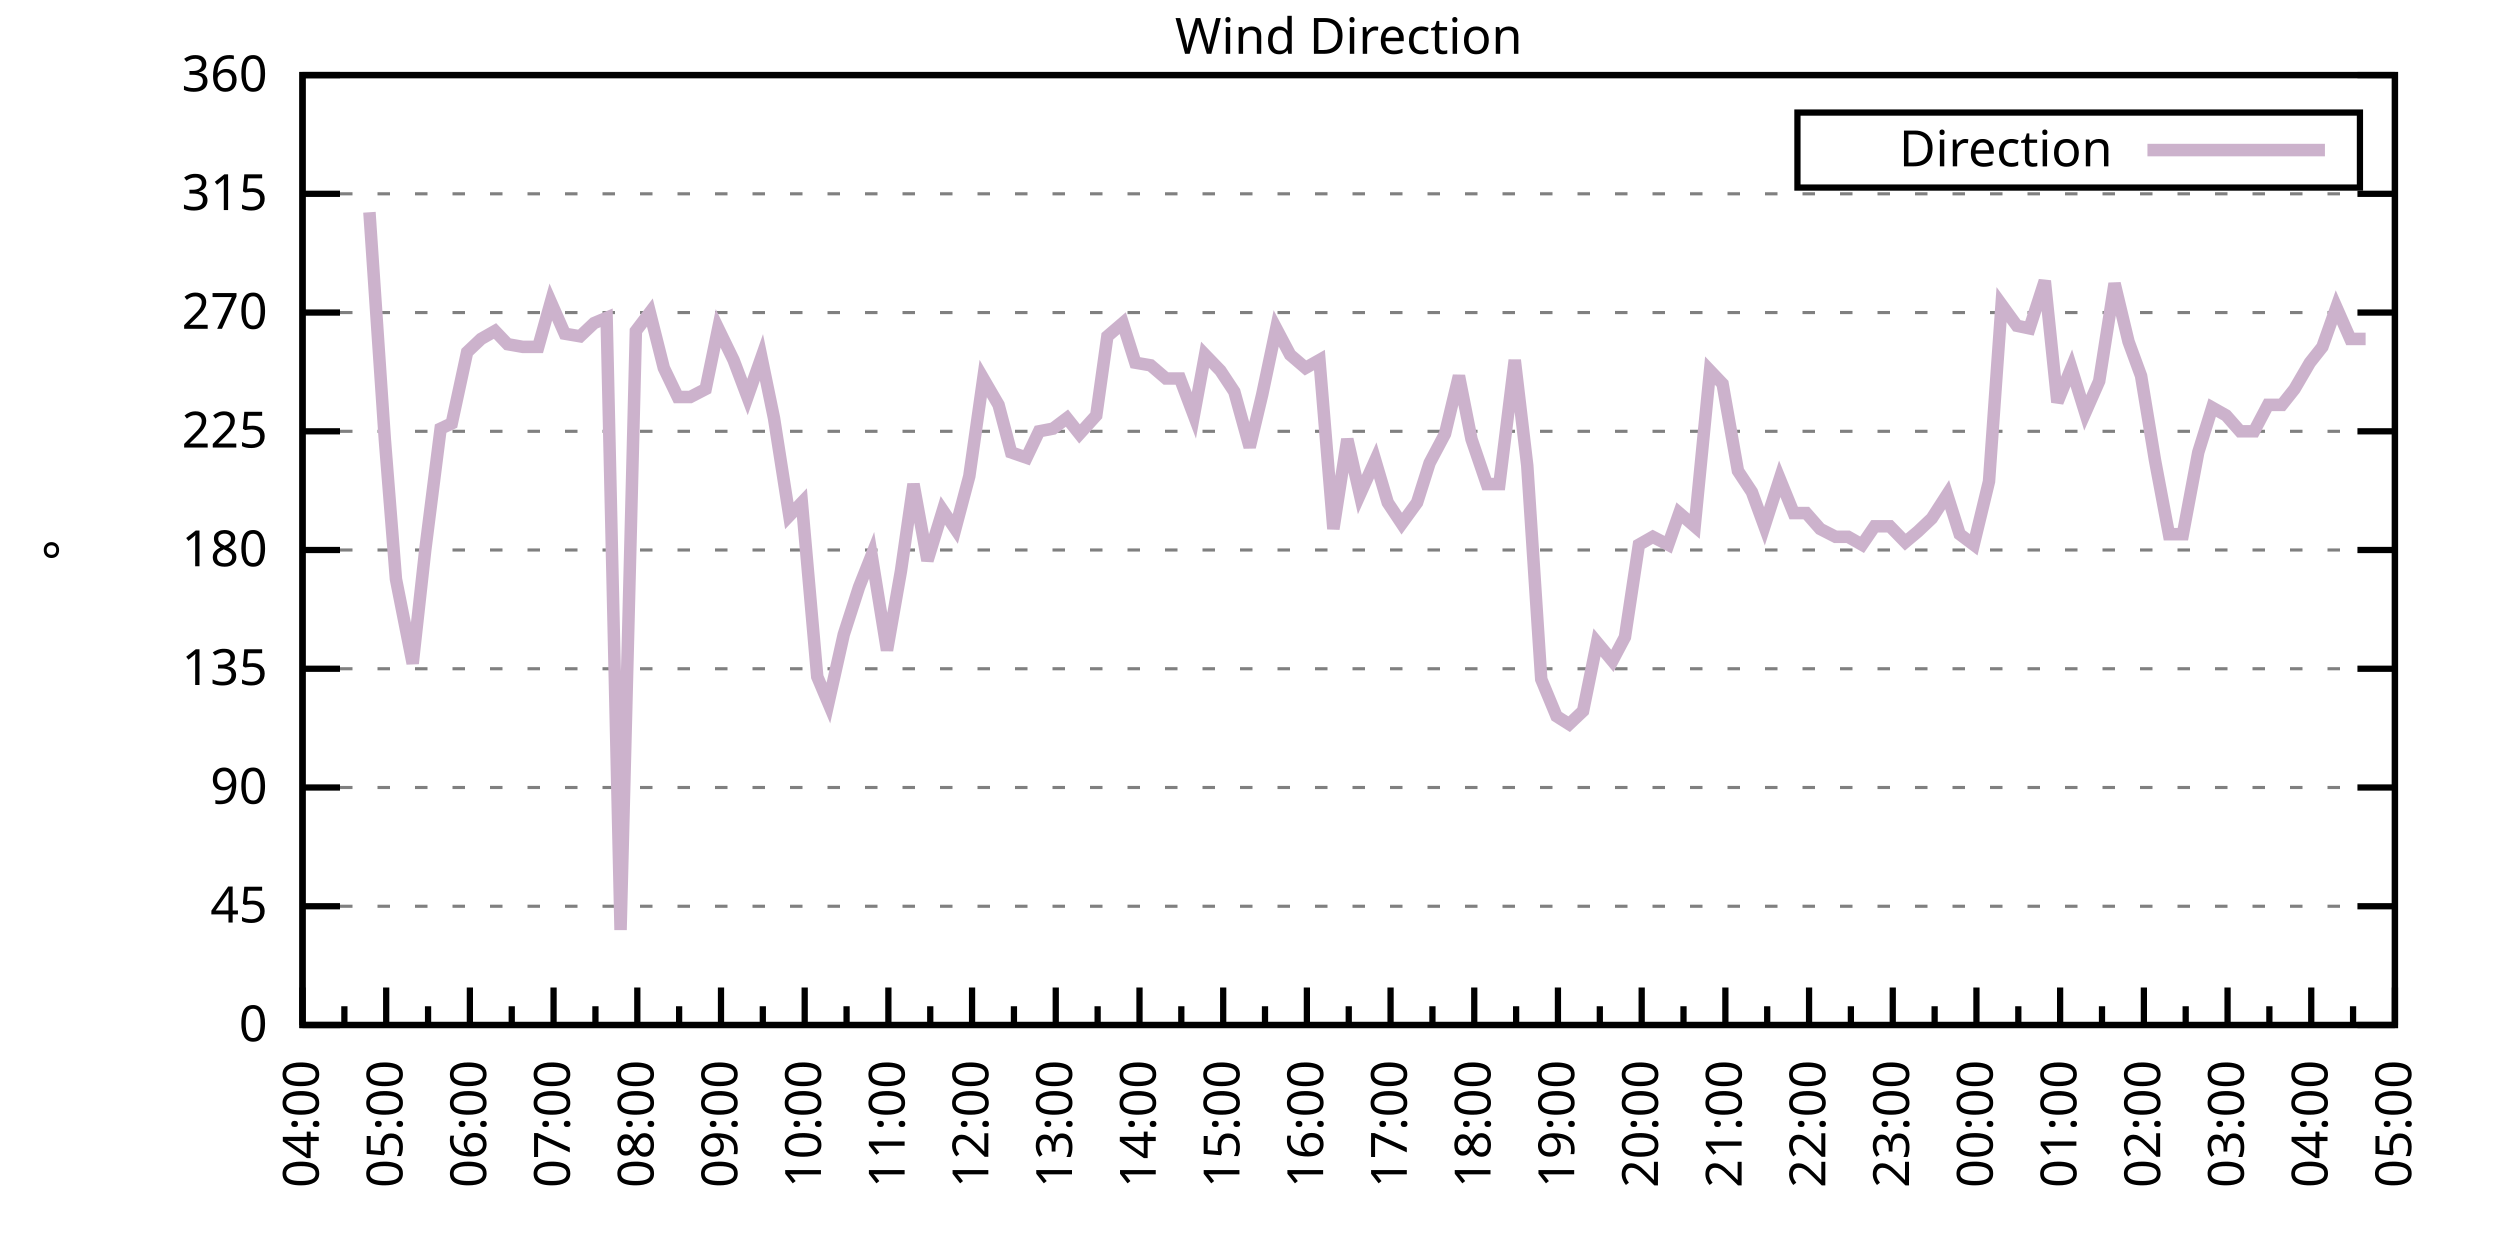
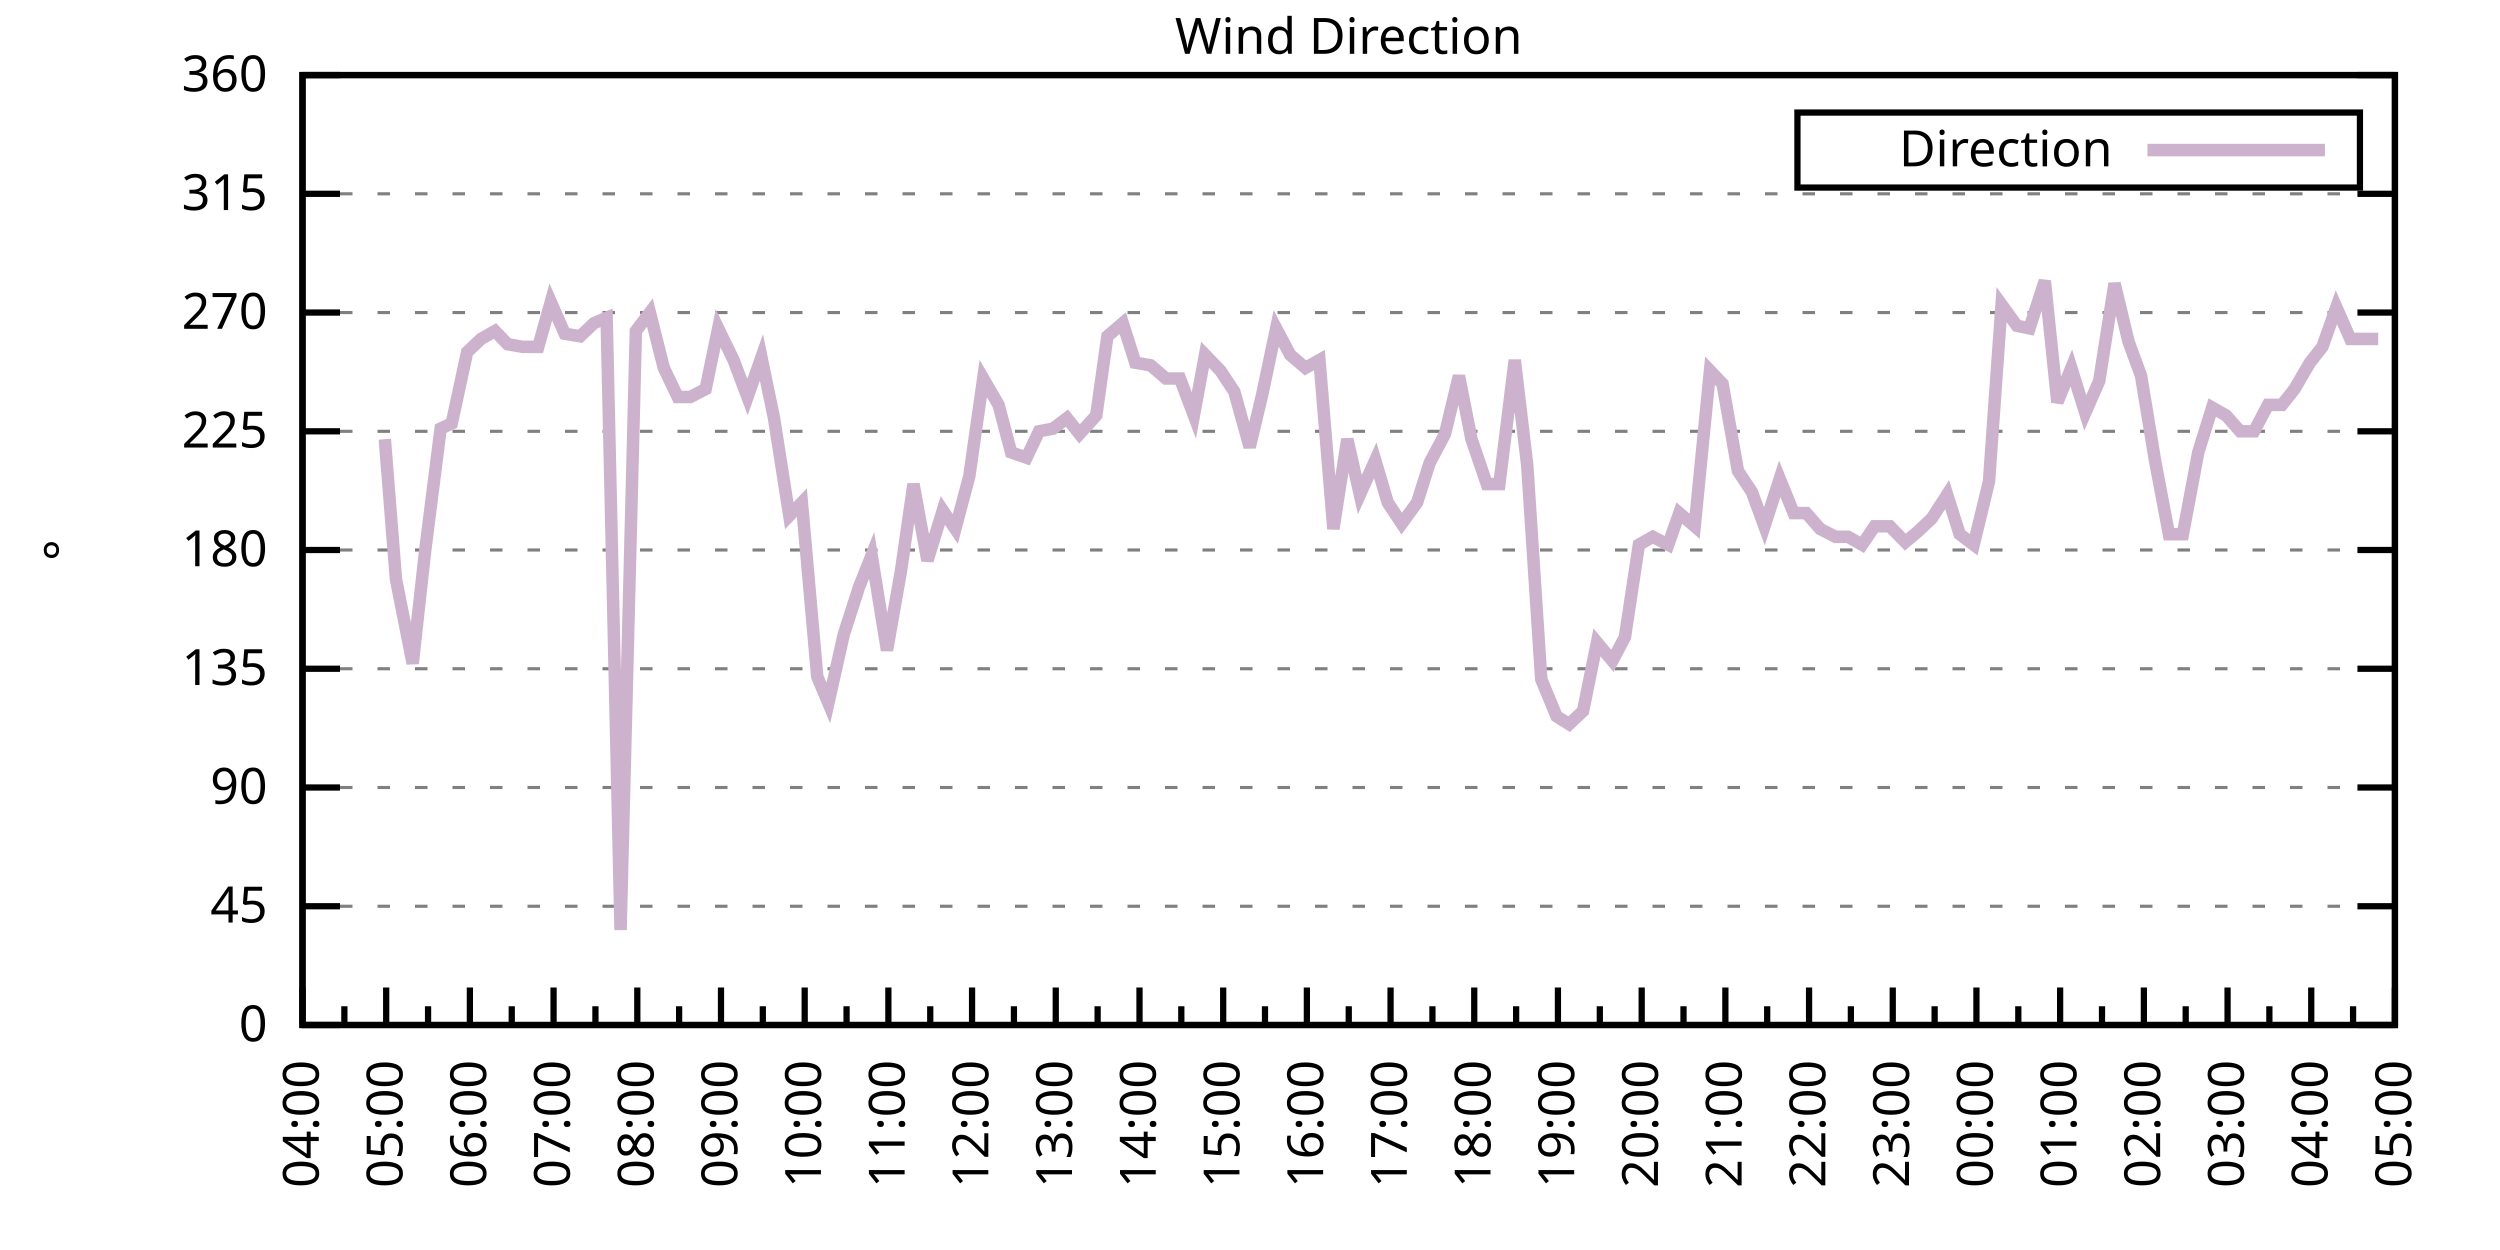
<svg xmlns="http://www.w3.org/2000/svg" xmlns:xlink="http://www.w3.org/1999/xlink" width="400" height="200" viewBox="0 0 400 200">
  <g id="gnuplot_canvas">
    <rect x="0" y="0" width="400" height="200" fill="none" />
    <defs>
      <circle id="gpDot" r="0.5" stroke-width="0.5" stroke="currentColor" />
      <path id="gpPt0" stroke-width="0.333" stroke="currentColor" d="M-1,0 h2 M0,-1 v2" />
      <path id="gpPt1" stroke-width="0.333" stroke="currentColor" d="M-1,-1 L1,1 M1,-1 L-1,1" />
      <path id="gpPt2" stroke-width="0.333" stroke="currentColor" d="M-1,0 L1,0 M0,-1 L0,1 M-1,-1 L1,1 M-1,1 L1,-1" />
      <rect id="gpPt3" stroke-width="0.333" stroke="currentColor" x="-1" y="-1" width="2" height="2" />
      <rect id="gpPt4" stroke-width="0.333" stroke="currentColor" fill="currentColor" x="-1" y="-1" width="2" height="2" />
      <circle id="gpPt5" stroke-width="0.333" stroke="currentColor" cx="0" cy="0" r="1" />
      <use xlink:href="#gpPt5" id="gpPt6" fill="currentColor" stroke="none" />
      <path id="gpPt7" stroke-width="0.333" stroke="currentColor" d="M0,-1.33 L-1.33,0.67 L1.33,0.67 z" />
      <use xlink:href="#gpPt7" id="gpPt8" fill="currentColor" stroke="none" />
      <use xlink:href="#gpPt7" id="gpPt9" stroke="currentColor" transform="rotate(180)" />
      <use xlink:href="#gpPt9" id="gpPt10" fill="currentColor" stroke="none" />
      <use xlink:href="#gpPt3" id="gpPt11" stroke="currentColor" transform="rotate(45)" />
      <use xlink:href="#gpPt11" id="gpPt12" fill="currentColor" stroke="none" />
      <path id="gpPt13" stroke-width="0.333" stroke="currentColor" d="M0,1.330 L1.265,0.411 L0.782,-1.067 L-0.782,-1.076 L-1.265,0.411 z" />
      <use xlink:href="#gpPt13" id="gpPt14" fill="currentColor" stroke="none" />
      <filter id="textbox" filterUnits="objectBoundingBox" x="0" y="0" height="1" width="1">
        <feFlood flood-color="white" flood-opacity="1" result="bgnd" />
        <feComposite in="SourceGraphic" in2="bgnd" operator="atop" />
      </filter>
      <filter id="greybox" filterUnits="objectBoundingBox" x="0" y="0" height="1" width="1">
        <feFlood flood-color="lightgrey" flood-opacity="1" result="grey" />
        <feComposite in="SourceGraphic" in2="grey" operator="atop" />
      </filter>
    </defs>
    <g fill="none" color="white" stroke="currentColor" stroke-width="1.00" stroke-linecap="butt" stroke-linejoin="miter">
</g>
    <g fill="none" color="black" stroke="currentColor" stroke-width="1.00" stroke-linecap="butt" stroke-linejoin="miter">
      <g stroke="none" shape-rendering="crispEdges">
        <polygon fill="rgb(255, 255, 255)" points="48.40,164.00 383.18,164.00 383.18,12.02 48.40,12.02 " />
      </g>
    </g>
    <g fill="none" color="black" stroke="currentColor" stroke-width="1.00" stroke-linecap="butt" stroke-linejoin="miter">
</g>
    <g fill="none" color="black" stroke="black" stroke-width="0.50" stroke-linecap="butt" stroke-linejoin="miter">
</g>
    <g fill="none" color="gray" stroke="currentColor" stroke-width="0.50" stroke-linecap="butt" stroke-linejoin="miter">
      <path stroke="gray" stroke-dasharray="2,4" class="gridline" d="M48.40,164.00 L383.19,164.00  " />
    </g>
    <g fill="none" color="gray" stroke="gray" stroke-width="1.00" stroke-linecap="butt" stroke-linejoin="miter">
</g>
    <g fill="none" color="black" stroke="currentColor" stroke-width="1.00" stroke-linecap="butt" stroke-linejoin="miter">
      <path stroke="black" d="M48.40,164.00 L54.40,164.00 M383.19,164.00 L377.19,164.00  " />
      <g transform="translate(42.80,166.60)" stroke="none" fill="black" font-family="Sans" font-size="8.00" text-anchor="end">
        <text>
          <tspan font-family="Sans"> 0</tspan>
        </text>
      </g>
    </g>
    <g fill="none" color="black" stroke="currentColor" stroke-width="1.00" stroke-linecap="butt" stroke-linejoin="miter">
</g>
    <g fill="none" color="black" stroke="black" stroke-width="0.50" stroke-linecap="butt" stroke-linejoin="miter">
</g>
    <g fill="none" color="gray" stroke="currentColor" stroke-width="0.50" stroke-linecap="butt" stroke-linejoin="miter">
      <path stroke="gray" stroke-dasharray="2,4" class="gridline" d="M48.40,145.00 L383.19,145.00  " />
    </g>
    <g fill="none" color="gray" stroke="gray" stroke-width="1.00" stroke-linecap="butt" stroke-linejoin="miter">
</g>
    <g fill="none" color="black" stroke="currentColor" stroke-width="1.00" stroke-linecap="butt" stroke-linejoin="miter">
      <path stroke="black" d="M48.40,145.00 L54.40,145.00 M383.19,145.00 L377.19,145.00  " />
      <g transform="translate(42.80,147.60)" stroke="none" fill="black" font-family="Sans" font-size="8.00" text-anchor="end">
        <text>
          <tspan font-family="Sans"> 45</tspan>
        </text>
      </g>
    </g>
    <g fill="none" color="black" stroke="currentColor" stroke-width="1.00" stroke-linecap="butt" stroke-linejoin="miter">
</g>
    <g fill="none" color="black" stroke="black" stroke-width="0.50" stroke-linecap="butt" stroke-linejoin="miter">
</g>
    <g fill="none" color="gray" stroke="currentColor" stroke-width="0.50" stroke-linecap="butt" stroke-linejoin="miter">
      <path stroke="gray" stroke-dasharray="2,4" class="gridline" d="M48.40,126.00 L383.19,126.00  " />
    </g>
    <g fill="none" color="gray" stroke="gray" stroke-width="1.00" stroke-linecap="butt" stroke-linejoin="miter">
</g>
    <g fill="none" color="black" stroke="currentColor" stroke-width="1.00" stroke-linecap="butt" stroke-linejoin="miter">
      <path stroke="black" d="M48.40,126.00 L54.40,126.00 M383.19,126.00 L377.19,126.00  " />
      <g transform="translate(42.80,128.60)" stroke="none" fill="black" font-family="Sans" font-size="8.00" text-anchor="end">
        <text>
          <tspan font-family="Sans"> 90</tspan>
        </text>
      </g>
    </g>
    <g fill="none" color="black" stroke="currentColor" stroke-width="1.00" stroke-linecap="butt" stroke-linejoin="miter">
</g>
    <g fill="none" color="black" stroke="black" stroke-width="0.50" stroke-linecap="butt" stroke-linejoin="miter">
</g>
    <g fill="none" color="gray" stroke="currentColor" stroke-width="0.50" stroke-linecap="butt" stroke-linejoin="miter">
      <path stroke="gray" stroke-dasharray="2,4" class="gridline" d="M48.40,107.00 L383.19,107.00  " />
    </g>
    <g fill="none" color="gray" stroke="gray" stroke-width="1.00" stroke-linecap="butt" stroke-linejoin="miter">
</g>
    <g fill="none" color="black" stroke="currentColor" stroke-width="1.00" stroke-linecap="butt" stroke-linejoin="miter">
      <path stroke="black" d="M48.40,107.00 L54.40,107.00 M383.19,107.00 L377.19,107.00  " />
      <g transform="translate(42.80,109.60)" stroke="none" fill="black" font-family="Sans" font-size="8.00" text-anchor="end">
        <text>
          <tspan font-family="Sans"> 135</tspan>
        </text>
      </g>
    </g>
    <g fill="none" color="black" stroke="currentColor" stroke-width="1.00" stroke-linecap="butt" stroke-linejoin="miter">
</g>
    <g fill="none" color="black" stroke="black" stroke-width="0.50" stroke-linecap="butt" stroke-linejoin="miter">
</g>
    <g fill="none" color="gray" stroke="currentColor" stroke-width="0.50" stroke-linecap="butt" stroke-linejoin="miter">
      <path stroke="gray" stroke-dasharray="2,4" class="gridline" d="M48.40,88.00 L383.19,88.00  " />
    </g>
    <g fill="none" color="gray" stroke="gray" stroke-width="1.00" stroke-linecap="butt" stroke-linejoin="miter">
</g>
    <g fill="none" color="black" stroke="currentColor" stroke-width="1.00" stroke-linecap="butt" stroke-linejoin="miter">
      <path stroke="black" d="M48.40,88.00 L54.40,88.00 M383.19,88.00 L377.19,88.00  " />
      <g transform="translate(42.80,90.60)" stroke="none" fill="black" font-family="Sans" font-size="8.00" text-anchor="end">
        <text>
          <tspan font-family="Sans"> 180</tspan>
        </text>
      </g>
    </g>
    <g fill="none" color="black" stroke="currentColor" stroke-width="1.00" stroke-linecap="butt" stroke-linejoin="miter">
</g>
    <g fill="none" color="black" stroke="black" stroke-width="0.50" stroke-linecap="butt" stroke-linejoin="miter">
</g>
    <g fill="none" color="gray" stroke="currentColor" stroke-width="0.50" stroke-linecap="butt" stroke-linejoin="miter">
      <path stroke="gray" stroke-dasharray="2,4" class="gridline" d="M48.40,69.01 L383.19,69.01  " />
    </g>
    <g fill="none" color="gray" stroke="gray" stroke-width="1.00" stroke-linecap="butt" stroke-linejoin="miter">
</g>
    <g fill="none" color="black" stroke="currentColor" stroke-width="1.00" stroke-linecap="butt" stroke-linejoin="miter">
      <path stroke="black" d="M48.40,69.01 L54.40,69.01 M383.19,69.01 L377.19,69.01  " />
      <g transform="translate(42.80,71.61)" stroke="none" fill="black" font-family="Sans" font-size="8.00" text-anchor="end">
        <text>
          <tspan font-family="Sans"> 225</tspan>
        </text>
      </g>
    </g>
    <g fill="none" color="black" stroke="currentColor" stroke-width="1.00" stroke-linecap="butt" stroke-linejoin="miter">
</g>
    <g fill="none" color="black" stroke="black" stroke-width="0.50" stroke-linecap="butt" stroke-linejoin="miter">
</g>
    <g fill="none" color="gray" stroke="currentColor" stroke-width="0.50" stroke-linecap="butt" stroke-linejoin="miter">
      <path stroke="gray" stroke-dasharray="2,4" class="gridline" d="M48.40,50.01 L383.19,50.01  " />
    </g>
    <g fill="none" color="gray" stroke="gray" stroke-width="1.00" stroke-linecap="butt" stroke-linejoin="miter">
</g>
    <g fill="none" color="black" stroke="currentColor" stroke-width="1.00" stroke-linecap="butt" stroke-linejoin="miter">
      <path stroke="black" d="M48.40,50.01 L54.40,50.01 M383.19,50.01 L377.19,50.01  " />
      <g transform="translate(42.80,52.61)" stroke="none" fill="black" font-family="Sans" font-size="8.00" text-anchor="end">
        <text>
          <tspan font-family="Sans"> 270</tspan>
        </text>
      </g>
    </g>
    <g fill="none" color="black" stroke="currentColor" stroke-width="1.00" stroke-linecap="butt" stroke-linejoin="miter">
</g>
    <g fill="none" color="black" stroke="black" stroke-width="0.50" stroke-linecap="butt" stroke-linejoin="miter">
</g>
    <g fill="none" color="gray" stroke="currentColor" stroke-width="0.50" stroke-linecap="butt" stroke-linejoin="miter">
      <path stroke="gray" stroke-dasharray="2,4" class="gridline" d="M48.40,31.01 L383.19,31.01  " />
    </g>
    <g fill="none" color="gray" stroke="gray" stroke-width="1.00" stroke-linecap="butt" stroke-linejoin="miter">
</g>
    <g fill="none" color="black" stroke="currentColor" stroke-width="1.00" stroke-linecap="butt" stroke-linejoin="miter">
      <path stroke="black" d="M48.40,31.01 L54.40,31.01 M383.19,31.01 L377.19,31.01  " />
      <g transform="translate(42.80,33.61)" stroke="none" fill="black" font-family="Sans" font-size="8.00" text-anchor="end">
        <text>
          <tspan font-family="Sans"> 315</tspan>
        </text>
      </g>
    </g>
    <g fill="none" color="black" stroke="currentColor" stroke-width="1.00" stroke-linecap="butt" stroke-linejoin="miter">
</g>
    <g fill="none" color="black" stroke="black" stroke-width="0.50" stroke-linecap="butt" stroke-linejoin="miter">
</g>
    <g fill="none" color="gray" stroke="currentColor" stroke-width="0.50" stroke-linecap="butt" stroke-linejoin="miter">
      <path stroke="gray" stroke-dasharray="2,4" class="gridline" d="M48.40,12.01 L383.19,12.01  " />
    </g>
    <g fill="none" color="gray" stroke="gray" stroke-width="1.00" stroke-linecap="butt" stroke-linejoin="miter">
</g>
    <g fill="none" color="black" stroke="currentColor" stroke-width="1.00" stroke-linecap="butt" stroke-linejoin="miter">
      <path stroke="black" d="M48.40,12.01 L54.40,12.01 M383.19,12.01 L377.19,12.01  " />
      <g transform="translate(42.80,14.61)" stroke="none" fill="black" font-family="Sans" font-size="8.00" text-anchor="end">
        <text>
          <tspan font-family="Sans"> 360</tspan>
        </text>
      </g>
    </g>
    <g fill="none" color="black" stroke="currentColor" stroke-width="1.00" stroke-linecap="butt" stroke-linejoin="miter">
      <path stroke="black" d="M48.40,164.00 L48.40,158.00  " />
      <g transform="translate(51.00,169.60) rotate(270)" stroke="none" fill="black" font-family="Sans" font-size="8.00" text-anchor="end">
        <text>
          <tspan font-family="Sans">04:00</tspan>
        </text>
      </g>
    </g>
    <g fill="none" color="black" stroke="currentColor" stroke-width="1.00" stroke-linecap="butt" stroke-linejoin="miter">
      <path stroke="black" d="M55.10,164.00 L55.10,161.00 M61.79,164.00 L61.79,158.00  " />
      <g transform="translate(64.39,169.60) rotate(270)" stroke="none" fill="black" font-family="Sans" font-size="8.00" text-anchor="end">
        <text>
          <tspan font-family="Sans">05:00</tspan>
        </text>
      </g>
    </g>
    <g fill="none" color="black" stroke="currentColor" stroke-width="1.00" stroke-linecap="butt" stroke-linejoin="miter">
      <path stroke="black" d="M68.49,164.00 L68.49,161.00 M75.18,164.00 L75.18,158.00  " />
      <g transform="translate(77.78,169.60) rotate(270)" stroke="none" fill="black" font-family="Sans" font-size="8.00" text-anchor="end">
        <text>
          <tspan font-family="Sans">06:00</tspan>
        </text>
      </g>
    </g>
    <g fill="none" color="black" stroke="currentColor" stroke-width="1.00" stroke-linecap="butt" stroke-linejoin="miter">
      <path stroke="black" d="M81.88,164.00 L81.88,161.00 M88.57,164.00 L88.57,158.00  " />
      <g transform="translate(91.17,169.60) rotate(270)" stroke="none" fill="black" font-family="Sans" font-size="8.00" text-anchor="end">
        <text>
          <tspan font-family="Sans">07:00</tspan>
        </text>
      </g>
    </g>
    <g fill="none" color="black" stroke="currentColor" stroke-width="1.00" stroke-linecap="butt" stroke-linejoin="miter">
      <path stroke="black" d="M95.27,164.00 L95.27,161.00 M101.97,164.00 L101.97,158.00  " />
      <g transform="translate(104.57,169.60) rotate(270)" stroke="none" fill="black" font-family="Sans" font-size="8.00" text-anchor="end">
        <text>
          <tspan font-family="Sans">08:00</tspan>
        </text>
      </g>
    </g>
    <g fill="none" color="black" stroke="currentColor" stroke-width="1.00" stroke-linecap="butt" stroke-linejoin="miter">
      <path stroke="black" d="M108.66,164.00 L108.66,161.00 M115.36,164.00 L115.36,158.00  " />
      <g transform="translate(117.96,169.60) rotate(270)" stroke="none" fill="black" font-family="Sans" font-size="8.00" text-anchor="end">
        <text>
          <tspan font-family="Sans">09:00</tspan>
        </text>
      </g>
    </g>
    <g fill="none" color="black" stroke="currentColor" stroke-width="1.00" stroke-linecap="butt" stroke-linejoin="miter">
      <path stroke="black" d="M122.05,164.00 L122.05,161.00 M128.75,164.00 L128.75,158.00  " />
      <g transform="translate(131.35,169.60) rotate(270)" stroke="none" fill="black" font-family="Sans" font-size="8.00" text-anchor="end">
        <text>
          <tspan font-family="Sans">10:00</tspan>
        </text>
      </g>
    </g>
    <g fill="none" color="black" stroke="currentColor" stroke-width="1.00" stroke-linecap="butt" stroke-linejoin="miter">
      <path stroke="black" d="M135.45,164.00 L135.45,161.00 M142.14,164.00 L142.14,158.00  " />
      <g transform="translate(144.74,169.60) rotate(270)" stroke="none" fill="black" font-family="Sans" font-size="8.00" text-anchor="end">
        <text>
          <tspan font-family="Sans">11:00</tspan>
        </text>
      </g>
    </g>
    <g fill="none" color="black" stroke="currentColor" stroke-width="1.00" stroke-linecap="butt" stroke-linejoin="miter">
      <path stroke="black" d="M148.84,164.00 L148.84,161.00 M155.53,164.00 L155.53,158.00  " />
      <g transform="translate(158.13,169.60) rotate(270)" stroke="none" fill="black" font-family="Sans" font-size="8.00" text-anchor="end">
        <text>
          <tspan font-family="Sans">12:00</tspan>
        </text>
      </g>
    </g>
    <g fill="none" color="black" stroke="currentColor" stroke-width="1.00" stroke-linecap="butt" stroke-linejoin="miter">
      <path stroke="black" d="M162.23,164.00 L162.23,161.00 M168.92,164.00 L168.92,158.00  " />
      <g transform="translate(171.52,169.60) rotate(270)" stroke="none" fill="black" font-family="Sans" font-size="8.00" text-anchor="end">
        <text>
          <tspan font-family="Sans">13:00</tspan>
        </text>
      </g>
    </g>
    <g fill="none" color="black" stroke="currentColor" stroke-width="1.00" stroke-linecap="butt" stroke-linejoin="miter">
      <path stroke="black" d="M175.62,164.00 L175.62,161.00 M182.32,164.00 L182.32,158.00  " />
      <g transform="translate(184.92,169.60) rotate(270)" stroke="none" fill="black" font-family="Sans" font-size="8.00" text-anchor="end">
        <text>
          <tspan font-family="Sans">14:00</tspan>
        </text>
      </g>
    </g>
    <g fill="none" color="black" stroke="currentColor" stroke-width="1.00" stroke-linecap="butt" stroke-linejoin="miter">
      <path stroke="black" d="M189.01,164.00 L189.01,161.00 M195.71,164.00 L195.71,158.00  " />
      <g transform="translate(198.31,169.60) rotate(270)" stroke="none" fill="black" font-family="Sans" font-size="8.00" text-anchor="end">
        <text>
          <tspan font-family="Sans">15:00</tspan>
        </text>
      </g>
    </g>
    <g fill="none" color="black" stroke="currentColor" stroke-width="1.00" stroke-linecap="butt" stroke-linejoin="miter">
      <path stroke="black" d="M202.40,164.00 L202.40,161.00 M209.10,164.00 L209.10,158.00  " />
      <g transform="translate(211.70,169.60) rotate(270)" stroke="none" fill="black" font-family="Sans" font-size="8.00" text-anchor="end">
        <text>
          <tspan font-family="Sans">16:00</tspan>
        </text>
      </g>
    </g>
    <g fill="none" color="black" stroke="currentColor" stroke-width="1.00" stroke-linecap="butt" stroke-linejoin="miter">
      <path stroke="black" d="M215.80,164.00 L215.80,161.00 M222.49,164.00 L222.49,158.00  " />
      <g transform="translate(225.09,169.60) rotate(270)" stroke="none" fill="black" font-family="Sans" font-size="8.00" text-anchor="end">
        <text>
          <tspan font-family="Sans">17:00</tspan>
        </text>
      </g>
    </g>
    <g fill="none" color="black" stroke="currentColor" stroke-width="1.00" stroke-linecap="butt" stroke-linejoin="miter">
      <path stroke="black" d="M229.19,164.00 L229.19,161.00 M235.88,164.00 L235.88,158.00  " />
      <g transform="translate(238.48,169.60) rotate(270)" stroke="none" fill="black" font-family="Sans" font-size="8.00" text-anchor="end">
        <text>
          <tspan font-family="Sans">18:00</tspan>
        </text>
      </g>
    </g>
    <g fill="none" color="black" stroke="currentColor" stroke-width="1.00" stroke-linecap="butt" stroke-linejoin="miter">
      <path stroke="black" d="M242.58,164.00 L242.58,161.00 M249.27,164.00 L249.27,158.00  " />
      <g transform="translate(251.87,169.60) rotate(270)" stroke="none" fill="black" font-family="Sans" font-size="8.00" text-anchor="end">
        <text>
          <tspan font-family="Sans">19:00</tspan>
        </text>
      </g>
    </g>
    <g fill="none" color="black" stroke="currentColor" stroke-width="1.00" stroke-linecap="butt" stroke-linejoin="miter">
      <path stroke="black" d="M255.97,164.00 L255.97,161.00 M262.67,164.00 L262.67,158.00  " />
      <g transform="translate(265.27,169.60) rotate(270)" stroke="none" fill="black" font-family="Sans" font-size="8.00" text-anchor="end">
        <text>
          <tspan font-family="Sans">20:00</tspan>
        </text>
      </g>
    </g>
    <g fill="none" color="black" stroke="currentColor" stroke-width="1.00" stroke-linecap="butt" stroke-linejoin="miter">
      <path stroke="black" d="M269.36,164.00 L269.36,161.00 M276.06,164.00 L276.06,158.00  " />
      <g transform="translate(278.66,169.60) rotate(270)" stroke="none" fill="black" font-family="Sans" font-size="8.00" text-anchor="end">
        <text>
          <tspan font-family="Sans">21:00</tspan>
        </text>
      </g>
    </g>
    <g fill="none" color="black" stroke="currentColor" stroke-width="1.00" stroke-linecap="butt" stroke-linejoin="miter">
      <path stroke="black" d="M282.75,164.00 L282.75,161.00 M289.45,164.00 L289.45,158.00  " />
      <g transform="translate(292.05,169.60) rotate(270)" stroke="none" fill="black" font-family="Sans" font-size="8.00" text-anchor="end">
        <text>
          <tspan font-family="Sans">22:00</tspan>
        </text>
      </g>
    </g>
    <g fill="none" color="black" stroke="currentColor" stroke-width="1.00" stroke-linecap="butt" stroke-linejoin="miter">
      <path stroke="black" d="M296.14,164.00 L296.14,161.00 M302.84,164.00 L302.84,158.00  " />
      <g transform="translate(305.44,169.60) rotate(270)" stroke="none" fill="black" font-family="Sans" font-size="8.00" text-anchor="end">
        <text>
          <tspan font-family="Sans">23:00</tspan>
        </text>
      </g>
    </g>
    <g fill="none" color="black" stroke="currentColor" stroke-width="1.00" stroke-linecap="butt" stroke-linejoin="miter">
      <path stroke="black" d="M309.54,164.00 L309.54,161.00 M316.23,164.00 L316.23,158.00  " />
      <g transform="translate(318.83,169.60) rotate(270)" stroke="none" fill="black" font-family="Sans" font-size="8.00" text-anchor="end">
        <text>
          <tspan font-family="Sans">00:00</tspan>
        </text>
      </g>
    </g>
    <g fill="none" color="black" stroke="currentColor" stroke-width="1.00" stroke-linecap="butt" stroke-linejoin="miter">
      <path stroke="black" d="M322.93,164.00 L322.93,161.00 M329.62,164.00 L329.62,158.00  " />
      <g transform="translate(332.22,169.60) rotate(270)" stroke="none" fill="black" font-family="Sans" font-size="8.00" text-anchor="end">
        <text>
          <tspan font-family="Sans">01:00</tspan>
        </text>
      </g>
    </g>
    <g fill="none" color="black" stroke="currentColor" stroke-width="1.00" stroke-linecap="butt" stroke-linejoin="miter">
      <path stroke="black" d="M336.32,164.00 L336.32,161.00 M343.02,164.00 L343.02,158.00  " />
      <g transform="translate(345.62,169.60) rotate(270)" stroke="none" fill="black" font-family="Sans" font-size="8.00" text-anchor="end">
        <text>
          <tspan font-family="Sans">02:00</tspan>
        </text>
      </g>
    </g>
    <g fill="none" color="black" stroke="currentColor" stroke-width="1.00" stroke-linecap="butt" stroke-linejoin="miter">
      <path stroke="black" d="M349.71,164.00 L349.71,161.00 M356.41,164.00 L356.41,158.00  " />
      <g transform="translate(359.01,169.60) rotate(270)" stroke="none" fill="black" font-family="Sans" font-size="8.00" text-anchor="end">
        <text>
          <tspan font-family="Sans">03:00</tspan>
        </text>
      </g>
    </g>
    <g fill="none" color="black" stroke="currentColor" stroke-width="1.00" stroke-linecap="butt" stroke-linejoin="miter">
      <path stroke="black" d="M363.10,164.00 L363.10,161.00 M369.80,164.00 L369.80,158.00  " />
      <g transform="translate(372.40,169.60) rotate(270)" stroke="none" fill="black" font-family="Sans" font-size="8.00" text-anchor="end">
        <text>
          <tspan font-family="Sans">04:00</tspan>
        </text>
      </g>
    </g>
    <g fill="none" color="black" stroke="currentColor" stroke-width="1.00" stroke-linecap="butt" stroke-linejoin="miter">
      <path stroke="black" d="M376.49,164.00 L376.49,161.00 M383.19,164.00 L383.19,158.00  " />
      <g transform="translate(385.79,169.60) rotate(270)" stroke="none" fill="black" font-family="Sans" font-size="8.00" text-anchor="end">
        <text>
          <tspan font-family="Sans">05:00</tspan>
        </text>
      </g>
    </g>
    <g fill="none" color="black" stroke="currentColor" stroke-width="1.00" stroke-linecap="butt" stroke-linejoin="miter">
</g>
    <g fill="none" color="black" stroke="currentColor" stroke-width="1.00" stroke-linecap="butt" stroke-linejoin="miter">
      <path stroke="black" d="M48.40,12.01 L48.40,164.00 L383.19,164.00 L383.19,12.01 L48.40,12.01 Z  " />
    </g>
    <g fill="none" color="black" stroke="currentColor" stroke-width="1.00" stroke-linecap="butt" stroke-linejoin="miter">
      <g transform="translate(12.80,88.01) rotate(270)" stroke="none" fill="black" font-family="Sans" font-size="8.00" text-anchor="middle">
        <text>
          <tspan font-family="Sans">°</tspan>
        </text>
      </g>
    </g>
    <g fill="none" color="black" stroke="currentColor" stroke-width="1.00" stroke-linecap="butt" stroke-linejoin="miter">
</g>
    <g fill="none" color="black" stroke="currentColor" stroke-width="1.00" stroke-linecap="butt" stroke-linejoin="miter">
      <path stroke="black" d="M287.59,30.01 L287.59,18.01 L377.59,18.01 L377.59,30.01 L287.59,30.01 Z  " />
    </g>
    <g id="Wind_direction_plot_1">
      <g fill="none" color="white" stroke="black" stroke-width="2.00" stroke-linecap="butt" stroke-linejoin="miter">
</g>
      <g fill="none" color="black" stroke="currentColor" stroke-width="2.00" stroke-linecap="butt" stroke-linejoin="miter">
        <g transform="translate(337.99,26.61)" stroke="none" fill="black" font-family="Sans" font-size="8.00" text-anchor="end">
          <text>
            <tspan font-family="Sans">Direction</tspan>
          </text>
        </g>
      </g>
      <g fill="none" color="black" stroke="currentColor" stroke-width="2.00" stroke-linecap="butt" stroke-linejoin="miter">
-         <path stroke="rgb(204, 178, 204)" d="M343.59,24.01 L371.99,24.01 M59.11,33.96 L61.57,70.27 L63.35,92.65 L66.03,106.16 L68.04,88.00 L70.50,68.58   L72.28,67.74 L74.74,56.34 L76.97,54.23 L79.20,52.96 L81.21,55.07 L83.66,55.50 L86.12,55.50 L88.13,48.32   L90.36,53.39 L92.82,53.81 L95.05,51.70 L97.06,50.85 L99.29,148.80 L101.74,52.96 L103.98,50.01 L106.21,58.87   L108.44,63.52 L110.45,63.52 L112.90,62.25 L114.91,52.54 L117.37,57.61 L119.60,63.52 L121.83,57.18 L123.84,66.90   L126.29,82.52 L128.30,80.41 L130.76,108.27 L132.54,112.49 L135.00,101.52 L137.45,93.92 L139.46,88.85 L141.92,104.05   L144.15,91.38 L146.16,77.45 L148.39,89.69 L150.85,81.67 L152.85,84.63 L155.09,76.18 L157.32,60.56 L159.77,64.78   L161.78,72.38 L164.24,73.23 L166.25,69.01 L168.48,68.58 L170.71,66.90 L172.72,69.43 L175.40,66.47 L177.18,53.81   L179.64,51.70 L181.65,58.03 L184.10,58.45 L186.56,60.56 L188.79,60.56 L191.02,66.47 L192.81,56.76 L195.26,59.30   L197.49,62.67 L199.95,71.54 L201.96,63.10 L204.19,52.54 L206.42,56.76 L208.88,58.87 L211.11,57.61 L213.34,84.63   L215.57,70.27 L217.58,79.14 L220.04,73.65 L222.04,80.41 L224.28,83.78 L226.73,80.41 L228.74,74.07 L231.20,69.43   L233.43,60.14 L235.44,70.27 L237.89,77.45 L239.90,77.45 L242.36,57.61 L244.36,74.49 L246.60,108.69 L249.05,114.60   L251.06,115.87 L253.29,113.76 L255.52,102.78 L257.98,105.74 L259.99,101.94 L262.22,87.16 L264.45,85.89 L266.91,87.16   L268.69,82.09 L271.15,84.21 L273.60,59.30 L275.61,61.41 L278.07,75.34 L280.30,78.72 L282.31,84.21 L284.76,76.61   L286.99,82.09 L289.00,82.09 L291.23,84.63 L293.69,85.89 L295.70,85.89 L297.93,87.16 L299.94,84.21 L302.39,84.21   L304.85,86.74 L306.86,85.05 L309.09,82.94 L311.54,79.14 L313.55,85.47 L315.79,87.16 L318.24,77.03 L320.25,48.74   L322.70,52.12 L324.71,52.54 L327.17,44.94 L329.18,64.36 L331.41,58.87 L333.64,66.05 L335.87,60.98 L338.33,45.36   L340.56,54.65 L342.57,60.14 L344.80,73.65 L347.03,85.47 L349.26,85.47 L351.72,72.38 L353.95,65.21 L356.18,66.47   L358.42,69.01 L360.65,69.01 L362.88,64.78 L365.11,64.78 L367.12,62.25 L369.58,58.03 L371.58,55.50 L373.82,49.16   L376.05,54.23 L378.50,54.23  " />
+         <path stroke="rgb(204, 178, 204)" d="M343.59,24.01 L371.99,24.01 M61.57,70.27 L63.35,92.65 L66.03,106.16 L68.04,88.00 L70.50,68.58 L72.28,67.74   L74.74,56.34 L76.97,54.23 L79.20,52.96 L81.21,55.07 L83.66,55.50 L86.12,55.50 L88.13,48.32 L90.36,53.39   L92.82,53.81 L95.05,51.70 L97.06,50.85 L99.29,148.80 L101.74,52.96 L103.98,50.01 L106.21,58.87 L108.44,63.52   L110.45,63.52 L112.90,62.25 L114.91,52.54 L117.37,57.61 L119.60,63.52 L121.83,57.18 L123.84,66.90 L126.29,82.52   L128.30,80.41 L130.76,108.27 L132.54,112.49 L135.00,101.52 L137.45,93.92 L139.46,88.85 L141.92,104.05 L144.15,91.38   L146.16,77.45 L148.39,89.69 L150.85,81.67 L152.85,84.63 L155.09,76.18 L157.32,60.56 L159.77,64.78 L161.78,72.38   L164.24,73.23 L166.25,69.01 L168.48,68.58 L170.71,66.90 L172.72,69.43 L175.40,66.47 L177.18,53.81 L179.64,51.70   L181.65,58.03 L184.10,58.45 L186.56,60.56 L188.79,60.56 L191.02,66.47 L192.81,56.76 L195.26,59.30 L197.49,62.67   L199.95,71.54 L201.96,63.10 L204.19,52.54 L206.42,56.76 L208.88,58.87 L211.11,57.61 L213.34,84.63 L215.57,70.27   L217.58,79.14 L220.04,73.65 L222.04,80.41 L224.28,83.78 L226.73,80.41 L228.74,74.07 L231.20,69.43 L233.43,60.14   L235.44,70.27 L237.89,77.45 L239.90,77.45 L242.36,57.61 L244.36,74.49 L246.60,108.69 L249.05,114.60 L251.06,115.87   L253.29,113.76 L255.52,102.78 L257.98,105.74 L259.99,101.94 L262.22,87.16 L264.45,85.89 L266.91,87.16 L268.69,82.09   L271.15,84.21 L273.60,59.30 L275.61,61.41 L278.07,75.34 L280.30,78.72 L282.31,84.21 L284.76,76.61 L286.99,82.09   L289.00,82.09 L291.23,84.63 L293.69,85.89 L295.70,85.89 L297.93,87.16 L299.94,84.21 L302.39,84.21 L304.85,86.74   L306.86,85.05 L309.09,82.94 L311.54,79.14 L313.55,85.47 L315.79,87.16 L318.24,77.03 L320.25,48.74 L322.70,52.12   L324.71,52.54 L327.17,44.94 L329.18,64.36 L331.41,58.87 L333.64,66.05 L335.87,60.98 L338.33,45.36 L340.56,54.65   L342.57,60.14 L344.80,73.65 L347.03,85.47 L349.26,85.47 L351.72,72.38 L353.95,65.21 L356.18,66.47 L358.42,69.01   L360.65,69.01 L362.88,64.78 L365.11,64.78 L367.12,62.25 L369.58,58.03 L371.58,55.50 L373.82,49.16 L376.05,54.23   L378.50,54.23 L380.51,54.23  " />
      </g>
    </g>
    <g fill="none" color="black" stroke="currentColor" stroke-width="2.00" stroke-linecap="butt" stroke-linejoin="miter">
</g>
    <g fill="none" color="black" stroke="black" stroke-width="1.00" stroke-linecap="butt" stroke-linejoin="miter">
</g>
    <g fill="none" color="black" stroke="currentColor" stroke-width="1.00" stroke-linecap="butt" stroke-linejoin="miter">
      <path stroke="black" d="M48.40,12.01 L48.40,164.00 L383.19,164.00 L383.19,12.01 L48.40,12.01 Z  " />
    </g>
    <g fill="none" color="black" stroke="currentColor" stroke-width="1.00" stroke-linecap="butt" stroke-linejoin="miter">
      <g transform="translate(215.79,8.61)" stroke="none" fill="black" font-family="Sans" font-size="8.00" text-anchor="middle">
        <text>
          <tspan font-family="Sans">Wind Direction</tspan>
        </text>
      </g>
    </g>
    <g fill="none" color="black" stroke="currentColor" stroke-width="1.00" stroke-linecap="butt" stroke-linejoin="miter">
</g>
  </g>
</svg>
